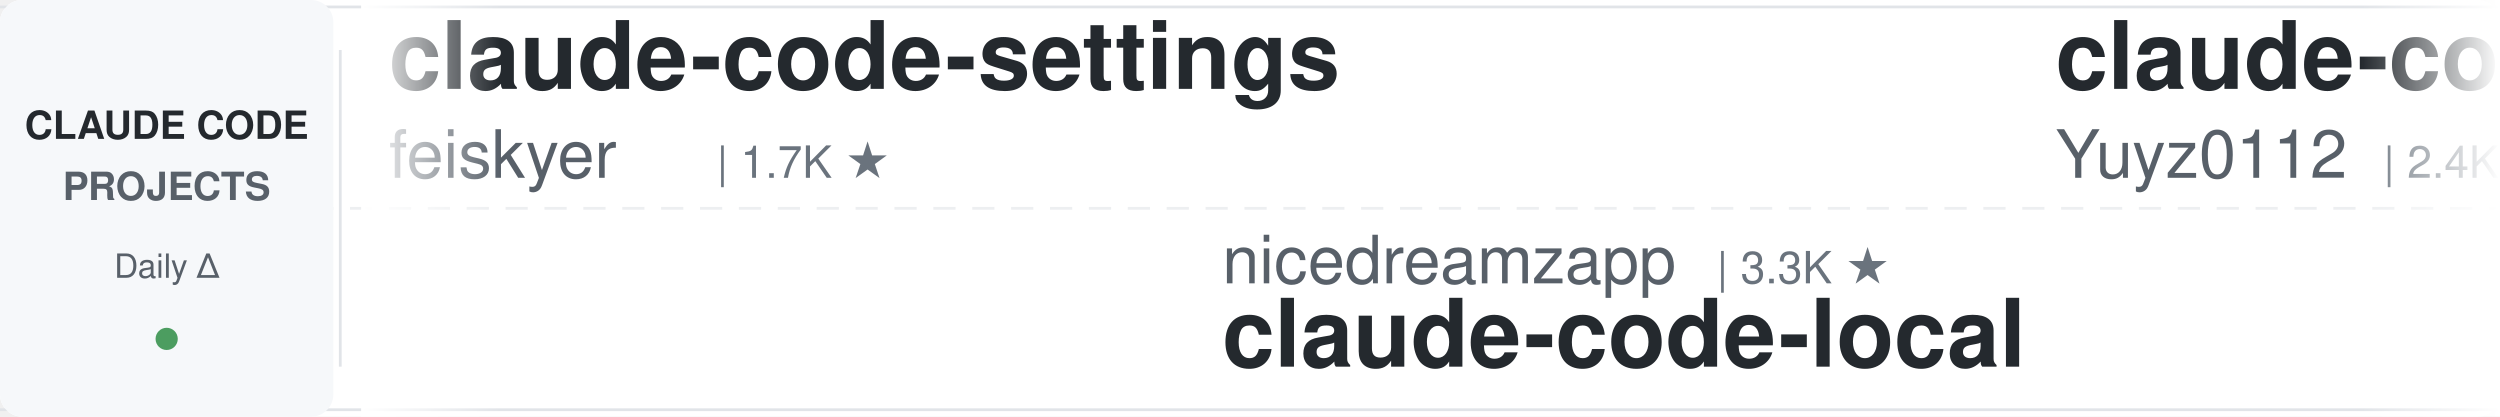
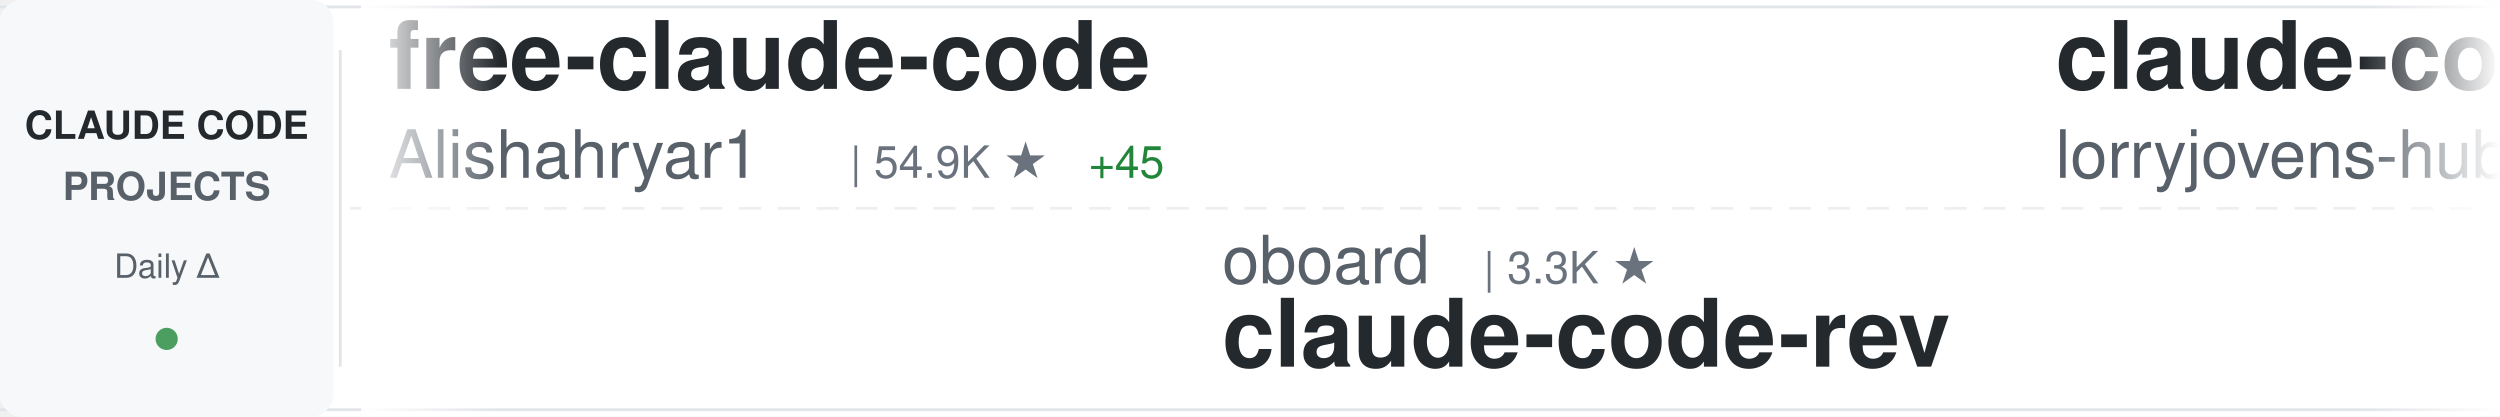
<svg xmlns="http://www.w3.org/2000/svg" width="900" height="150">
  <defs>
    <linearGradient id="awesomeLeftFade" x1="0%" y1="0%" x2="100%" y2="0%">
      <stop offset="0%" style="stop-color:#ffffff;stop-opacity:1" />
      <stop offset="100%" style="stop-color:#ffffff;stop-opacity:0" />
    </linearGradient>
    <linearGradient id="awesomeRightFade" x1="0%" y1="0%" x2="100%" y2="0%">
      <stop offset="0%" style="stop-color:#ffffff;stop-opacity:0" />
      <stop offset="100%" style="stop-color:#ffffff;stop-opacity:1" />
    </linearGradient>
  </defs>
  <rect width="900" height="150" fill="#ffffff" rx="8" />
  <rect x="0" y="2" width="900" height="1" fill="#e1e4e8" />
  <rect x="0" y="147" width="900" height="1" fill="#e1e4e8" />
  <line x1="0" y1="75" x2="900" y2="75" stroke="#e1e4e8" stroke-width="1" stroke-dasharray="8 6" opacity="0.6" />
  <rect x="0" y="0" width="120" height="150" fill="#f6f8fa" rx="8" />
  <text x="60" y="50" font-family="-apple-system, BlinkMacSystemFont, 'Segoe UI', Helvetica, Arial, sans-serif" font-size="14" font-weight="600" fill="#24292e" text-anchor="middle">CLAUDE CODE</text>
  <text x="60" y="72" font-family="-apple-system, BlinkMacSystemFont, 'Segoe UI', Helvetica, Arial, sans-serif" font-size="14" font-weight="600" fill="#586069" text-anchor="middle">PROJECTS</text>
  <text x="60" y="100" font-family="-apple-system, BlinkMacSystemFont, 'Segoe UI', Helvetica, Arial, sans-serif" font-size="12" font-weight="500" fill="#586069" text-anchor="middle">Daily Δ</text>
  <circle cx="60" cy="122" r="4" fill="#22863a" opacity="0.8" />
  <rect x="122" y="18" width="1" height="114" fill="#e1e4e8" />
  <clipPath id="awesomeTickerClip">
    <rect x="130" y="0" width="770" height="150" />
  </clipPath>
  <g clip-path="url(#awesomeTickerClip)">
    <g id="awesomeTickerItems">
      <animateTransform attributeName="transform" attributeType="XML" type="translate" from="0 0" to="-3000 0" dur="54s" repeatCount="indefinite" />
      <g transform="translate(0, 0)">
-         <text x="140" y="32" font-family="-apple-system, BlinkMacSystemFont, 'Segoe UI', Helvetica, Arial, sans-serif" font-size="34" font-weight="600" fill="#24292e">claude-code-settings</text>
-         <text x="140" y="64" font-family="-apple-system, BlinkMacSystemFont, 'Segoe UI', Helvetica, Arial, sans-serif" font-size="24" font-weight="400" fill="#586069">feiskyer</text>
-         <text x="258" y="64" font-family="-apple-system, BlinkMacSystemFont, 'Segoe UI', Helvetica, Arial, sans-serif" font-size="16" font-weight="500" fill="#6a737d">| 1.7K ★</text>
+         <text x="140" y="32" font-family="-apple-system, BlinkMacSystemFont, 'Segoe UI', Helvetica, Arial, sans-serif" font-size="34" font-weight="600" fill="#24292e">free-claude-code</text>
+         <text x="140" y="64" font-family="-apple-system, BlinkMacSystemFont, 'Segoe UI', Helvetica, Arial, sans-serif" font-size="24" font-weight="400" fill="#586069">Alishahryar1</text>
+         <text x="306" y="64" font-family="-apple-system, BlinkMacSystemFont, 'Segoe UI', Helvetica, Arial, sans-serif" font-size="16" font-weight="500" fill="#6a737d">| 54.9K ★</text>
+         <text x="392" y="64" font-family="-apple-system, BlinkMacSystemFont, 'Segoe UI', Helvetica, Arial, sans-serif" font-size="16" font-weight="500" fill="#22863a"> +45</text>
      </g>
      <g transform="translate(300, 0)">
-         <text x="140" y="102" font-family="-apple-system, BlinkMacSystemFont, 'Segoe UI', Helvetica, Arial, sans-serif" font-size="24" font-weight="400" fill="#586069">nicedreamzapp</text>
-         <text x="318" y="102" font-family="-apple-system, BlinkMacSystemFont, 'Segoe UI', Helvetica, Arial, sans-serif" font-size="16" font-weight="500" fill="#6a737d">| 3.3K ★</text>
-         <text x="140" y="132" font-family="-apple-system, BlinkMacSystemFont, 'Segoe UI', Helvetica, Arial, sans-serif" font-size="34" font-weight="600" fill="#24292e">claude-code-local</text>
+         <text x="140" y="102" font-family="-apple-system, BlinkMacSystemFont, 'Segoe UI', Helvetica, Arial, sans-serif" font-size="24" font-weight="400" fill="#586069">oboard</text>
+         <text x="234" y="102" font-family="-apple-system, BlinkMacSystemFont, 'Segoe UI', Helvetica, Arial, sans-serif" font-size="16" font-weight="500" fill="#6a737d">| 3.3K ★</text>
+         <text x="140" y="132" font-family="-apple-system, BlinkMacSystemFont, 'Segoe UI', Helvetica, Arial, sans-serif" font-size="34" font-weight="600" fill="#24292e">claude-code-rev</text>
      </g>
      <g transform="translate(600, 0)">
-         <text x="140" y="32" font-family="-apple-system, BlinkMacSystemFont, 'Segoe UI', Helvetica, Arial, sans-serif" font-size="34" font-weight="600" fill="#24292e">claude-code-reverse</text>
-         <text x="140" y="64" font-family="-apple-system, BlinkMacSystemFont, 'Segoe UI', Helvetica, Arial, sans-serif" font-size="24" font-weight="400" fill="#586069">Yuyz0112</text>
-         <text x="258" y="64" font-family="-apple-system, BlinkMacSystemFont, 'Segoe UI', Helvetica, Arial, sans-serif" font-size="16" font-weight="500" fill="#6a737d">| 2.4K ★</text>
+         <text x="140" y="32" font-family="-apple-system, BlinkMacSystemFont, 'Segoe UI', Helvetica, Arial, sans-serif" font-size="34" font-weight="600" fill="#24292e">claude-code-rust</text>
+         <text x="140" y="64" font-family="-apple-system, BlinkMacSystemFont, 'Segoe UI', Helvetica, Arial, sans-serif" font-size="24" font-weight="400" fill="#586069">lorryjovens-hub</text>
+         <text x="342" y="64" font-family="-apple-system, BlinkMacSystemFont, 'Segoe UI', Helvetica, Arial, sans-serif" font-size="16" font-weight="500" fill="#6a737d">| 1.7K ★</text>
+         <text x="419" y="64" font-family="-apple-system, BlinkMacSystemFont, 'Segoe UI', Helvetica, Arial, sans-serif" font-size="16" font-weight="500" fill="#cb2431"> -1</text>
      </g>
      <g transform="translate(900, 0)">
-         <text x="140" y="102" font-family="-apple-system, BlinkMacSystemFont, 'Segoe UI', Helvetica, Arial, sans-serif" font-size="24" font-weight="400" fill="#586069">anthropics</text>
-         <text x="282" y="102" font-family="-apple-system, BlinkMacSystemFont, 'Segoe UI', Helvetica, Arial, sans-serif" font-size="16" font-weight="500" fill="#6a737d">| 176.2K ★</text>
-         <text x="377" y="102" font-family="-apple-system, BlinkMacSystemFont, 'Segoe UI', Helvetica, Arial, sans-serif" font-size="16" font-weight="500" fill="#22863a"> +51</text>
-         <text x="140" y="132" font-family="-apple-system, BlinkMacSystemFont, 'Segoe UI', Helvetica, Arial, sans-serif" font-size="34" font-weight="600" fill="#24292e">skills</text>
+         <text x="140" y="102" font-family="-apple-system, BlinkMacSystemFont, 'Segoe UI', Helvetica, Arial, sans-serif" font-size="24" font-weight="400" fill="#586069">Windy3f3f3f3f</text>
+         <text x="318" y="102" font-family="-apple-system, BlinkMacSystemFont, 'Segoe UI', Helvetica, Arial, sans-serif" font-size="16" font-weight="500" fill="#6a737d">| 3.6K ★</text>
+         <text x="395" y="102" font-family="-apple-system, BlinkMacSystemFont, 'Segoe UI', Helvetica, Arial, sans-serif" font-size="16" font-weight="500" fill="#22863a"> +2</text>
+         <text x="140" y="132" font-family="-apple-system, BlinkMacSystemFont, 'Segoe UI', Helvetica, Arial, sans-serif" font-size="34" font-weight="600" fill="#24292e">how-claude-code-works</text>
      </g>
      <g transform="translate(1200, 0)">
-         <text x="140" y="32" font-family="-apple-system, BlinkMacSystemFont, 'Segoe UI', Helvetica, Arial, sans-serif" font-size="34" font-weight="600" fill="#24292e">claude-code-rev</text>
-         <text x="140" y="64" font-family="-apple-system, BlinkMacSystemFont, 'Segoe UI', Helvetica, Arial, sans-serif" font-size="24" font-weight="400" fill="#586069">oboard</text>
-         <text x="234" y="64" font-family="-apple-system, BlinkMacSystemFont, 'Segoe UI', Helvetica, Arial, sans-serif" font-size="16" font-weight="500" fill="#6a737d">| 3.3K ★</text>
+         <text x="140" y="32" font-family="-apple-system, BlinkMacSystemFont, 'Segoe UI', Helvetica, Arial, sans-serif" font-size="34" font-weight="600" fill="#24292e">claude-code-best-practic...</text>
+         <text x="140" y="64" font-family="-apple-system, BlinkMacSystemFont, 'Segoe UI', Helvetica, Arial, sans-serif" font-size="24" font-weight="400" fill="#586069">shanraisshan</text>
+         <text x="306" y="64" font-family="-apple-system, BlinkMacSystemFont, 'Segoe UI', Helvetica, Arial, sans-serif" font-size="16" font-weight="500" fill="#6a737d">| 65.9K ★</text>
+         <text x="392" y="64" font-family="-apple-system, BlinkMacSystemFont, 'Segoe UI', Helvetica, Arial, sans-serif" font-size="16" font-weight="500" fill="#22863a"> +3</text>
      </g>
      <g transform="translate(1500, 0)">
-         <text x="140" y="102" font-family="-apple-system, BlinkMacSystemFont, 'Segoe UI', Helvetica, Arial, sans-serif" font-size="24" font-weight="400" fill="#586069">chauncygu</text>
-         <text x="270" y="102" font-family="-apple-system, BlinkMacSystemFont, 'Segoe UI', Helvetica, Arial, sans-serif" font-size="16" font-weight="500" fill="#6a737d">| 2.8K ★</text>
-         <text x="140" y="132" font-family="-apple-system, BlinkMacSystemFont, 'Segoe UI', Helvetica, Arial, sans-serif" font-size="34" font-weight="600" fill="#24292e">collection-claude-code-s...</text>
+         <text x="140" y="102" font-family="-apple-system, BlinkMacSystemFont, 'Segoe UI', Helvetica, Arial, sans-serif" font-size="24" font-weight="400" fill="#586069">Pimzino</text>
+         <text x="246" y="102" font-family="-apple-system, BlinkMacSystemFont, 'Segoe UI', Helvetica, Arial, sans-serif" font-size="16" font-weight="500" fill="#6a737d">| 3.9K ★</text>
+         <text x="140" y="132" font-family="-apple-system, BlinkMacSystemFont, 'Segoe UI', Helvetica, Arial, sans-serif" font-size="34" font-weight="600" fill="#24292e">claude-code-spec-workflo...</text>
      </g>
      <g transform="translate(1800, 0)">
-         <text x="140" y="32" font-family="-apple-system, BlinkMacSystemFont, 'Segoe UI', Helvetica, Arial, sans-serif" font-size="34" font-weight="600" fill="#24292e">claude-code-router</text>
-         <text x="140" y="64" font-family="-apple-system, BlinkMacSystemFont, 'Segoe UI', Helvetica, Arial, sans-serif" font-size="24" font-weight="400" fill="#586069">musistudio</text>
-         <text x="282" y="64" font-family="-apple-system, BlinkMacSystemFont, 'Segoe UI', Helvetica, Arial, sans-serif" font-size="16" font-weight="500" fill="#6a737d">| 37.2K ★</text>
-         <text x="368" y="64" font-family="-apple-system, BlinkMacSystemFont, 'Segoe UI', Helvetica, Arial, sans-serif" font-size="16" font-weight="500" fill="#22863a"> +2</text>
+         <text x="140" y="32" font-family="-apple-system, BlinkMacSystemFont, 'Segoe UI', Helvetica, Arial, sans-serif" font-size="34" font-weight="600" fill="#24292e">ClaudeCodeAgents</text>
+         <text x="140" y="64" font-family="-apple-system, BlinkMacSystemFont, 'Segoe UI', Helvetica, Arial, sans-serif" font-size="24" font-weight="400" fill="#586069">darcyegb</text>
+         <text x="258" y="64" font-family="-apple-system, BlinkMacSystemFont, 'Segoe UI', Helvetica, Arial, sans-serif" font-size="16" font-weight="500" fill="#6a737d">| 762 ★</text>
      </g>
      <g transform="translate(2100, 0)">
-         <text x="140" y="102" font-family="-apple-system, BlinkMacSystemFont, 'Segoe UI', Helvetica, Arial, sans-serif" font-size="24" font-weight="400" fill="#586069">affaan-m</text>
-         <text x="258" y="102" font-family="-apple-system, BlinkMacSystemFont, 'Segoe UI', Helvetica, Arial, sans-serif" font-size="16" font-weight="500" fill="#6a737d">| 257.9K ★</text>
-         <text x="353" y="102" font-family="-apple-system, BlinkMacSystemFont, 'Segoe UI', Helvetica, Arial, sans-serif" font-size="16" font-weight="500" fill="#22863a"> +158</text>
-         <text x="140" y="132" font-family="-apple-system, BlinkMacSystemFont, 'Segoe UI', Helvetica, Arial, sans-serif" font-size="34" font-weight="600" fill="#24292e">ECC</text>
+         <text x="140" y="102" font-family="-apple-system, BlinkMacSystemFont, 'Segoe UI', Helvetica, Arial, sans-serif" font-size="24" font-weight="400" fill="#586069">shareAI-lab</text>
+         <text x="294" y="102" font-family="-apple-system, BlinkMacSystemFont, 'Segoe UI', Helvetica, Arial, sans-serif" font-size="16" font-weight="500" fill="#6a737d">| 76.7K ★</text>
+         <text x="380" y="102" font-family="-apple-system, BlinkMacSystemFont, 'Segoe UI', Helvetica, Arial, sans-serif" font-size="16" font-weight="500" fill="#22863a"> +33</text>
+         <text x="140" y="132" font-family="-apple-system, BlinkMacSystemFont, 'Segoe UI', Helvetica, Arial, sans-serif" font-size="34" font-weight="600" fill="#24292e">learn-claude-code</text>
      </g>
      <g transform="translate(2400, 0)">
-         <text x="140" y="32" font-family="-apple-system, BlinkMacSystemFont, 'Segoe UI', Helvetica, Arial, sans-serif" font-size="34" font-weight="600" fill="#24292e">claude-code-telegram</text>
-         <text x="140" y="64" font-family="-apple-system, BlinkMacSystemFont, 'Segoe UI', Helvetica, Arial, sans-serif" font-size="24" font-weight="400" fill="#586069">overwirehq</text>
-         <text x="282" y="64" font-family="-apple-system, BlinkMacSystemFont, 'Segoe UI', Helvetica, Arial, sans-serif" font-size="16" font-weight="500" fill="#6a737d">| 2.8K ★</text>
-         <text x="359" y="64" font-family="-apple-system, BlinkMacSystemFont, 'Segoe UI', Helvetica, Arial, sans-serif" font-size="16" font-weight="500" fill="#22863a"> +1</text>
+         <text x="140" y="32" font-family="-apple-system, BlinkMacSystemFont, 'Segoe UI', Helvetica, Arial, sans-serif" font-size="34" font-weight="600" fill="#24292e">Dive-into-Claude-Code</text>
+         <text x="140" y="64" font-family="-apple-system, BlinkMacSystemFont, 'Segoe UI', Helvetica, Arial, sans-serif" font-size="24" font-weight="400" fill="#586069">VILA-Lab</text>
+         <text x="258" y="64" font-family="-apple-system, BlinkMacSystemFont, 'Segoe UI', Helvetica, Arial, sans-serif" font-size="16" font-weight="500" fill="#6a737d">| 2.1K ★</text>
      </g>
      <g transform="translate(2700, 0)">
-         <text x="140" y="102" font-family="-apple-system, BlinkMacSystemFont, 'Segoe UI', Helvetica, Arial, sans-serif" font-size="24" font-weight="400" fill="#586069">ccplugins</text>
-         <text x="270" y="102" font-family="-apple-system, BlinkMacSystemFont, 'Segoe UI', Helvetica, Arial, sans-serif" font-size="16" font-weight="500" fill="#6a737d">| 938 ★</text>
-         <text x="338" y="102" font-family="-apple-system, BlinkMacSystemFont, 'Segoe UI', Helvetica, Arial, sans-serif" font-size="16" font-weight="500" fill="#22863a"> +2</text>
-         <text x="140" y="132" font-family="-apple-system, BlinkMacSystemFont, 'Segoe UI', Helvetica, Arial, sans-serif" font-size="34" font-weight="600" fill="#24292e">awesome-claude-code-plug...</text>
+         <text x="140" y="102" font-family="-apple-system, BlinkMacSystemFont, 'Segoe UI', Helvetica, Arial, sans-serif" font-size="24" font-weight="400" fill="#586069">overwirehq</text>
+         <text x="282" y="102" font-family="-apple-system, BlinkMacSystemFont, 'Segoe UI', Helvetica, Arial, sans-serif" font-size="16" font-weight="500" fill="#6a737d">| 2.8K ★</text>
+         <text x="140" y="132" font-family="-apple-system, BlinkMacSystemFont, 'Segoe UI', Helvetica, Arial, sans-serif" font-size="34" font-weight="600" fill="#24292e">claude-code-telegram</text>
      </g>
      <g transform="translate(3000, 0)">
-         <text x="140" y="32" font-family="-apple-system, BlinkMacSystemFont, 'Segoe UI', Helvetica, Arial, sans-serif" font-size="34" font-weight="600" fill="#24292e">claude-code-settings</text>
-         <text x="140" y="64" font-family="-apple-system, BlinkMacSystemFont, 'Segoe UI', Helvetica, Arial, sans-serif" font-size="24" font-weight="400" fill="#586069">feiskyer</text>
-         <text x="258" y="64" font-family="-apple-system, BlinkMacSystemFont, 'Segoe UI', Helvetica, Arial, sans-serif" font-size="16" font-weight="500" fill="#6a737d">| 1.7K ★</text>
+         <text x="140" y="32" font-family="-apple-system, BlinkMacSystemFont, 'Segoe UI', Helvetica, Arial, sans-serif" font-size="34" font-weight="600" fill="#24292e">free-claude-code</text>
+         <text x="140" y="64" font-family="-apple-system, BlinkMacSystemFont, 'Segoe UI', Helvetica, Arial, sans-serif" font-size="24" font-weight="400" fill="#586069">Alishahryar1</text>
+         <text x="306" y="64" font-family="-apple-system, BlinkMacSystemFont, 'Segoe UI', Helvetica, Arial, sans-serif" font-size="16" font-weight="500" fill="#6a737d">| 54.9K ★</text>
+         <text x="392" y="64" font-family="-apple-system, BlinkMacSystemFont, 'Segoe UI', Helvetica, Arial, sans-serif" font-size="16" font-weight="500" fill="#22863a"> +45</text>
      </g>
      <g transform="translate(3300, 0)">
-         <text x="140" y="102" font-family="-apple-system, BlinkMacSystemFont, 'Segoe UI', Helvetica, Arial, sans-serif" font-size="24" font-weight="400" fill="#586069">nicedreamzapp</text>
-         <text x="318" y="102" font-family="-apple-system, BlinkMacSystemFont, 'Segoe UI', Helvetica, Arial, sans-serif" font-size="16" font-weight="500" fill="#6a737d">| 3.3K ★</text>
-         <text x="140" y="132" font-family="-apple-system, BlinkMacSystemFont, 'Segoe UI', Helvetica, Arial, sans-serif" font-size="34" font-weight="600" fill="#24292e">claude-code-local</text>
+         <text x="140" y="102" font-family="-apple-system, BlinkMacSystemFont, 'Segoe UI', Helvetica, Arial, sans-serif" font-size="24" font-weight="400" fill="#586069">oboard</text>
+         <text x="234" y="102" font-family="-apple-system, BlinkMacSystemFont, 'Segoe UI', Helvetica, Arial, sans-serif" font-size="16" font-weight="500" fill="#6a737d">| 3.3K ★</text>
+         <text x="140" y="132" font-family="-apple-system, BlinkMacSystemFont, 'Segoe UI', Helvetica, Arial, sans-serif" font-size="34" font-weight="600" fill="#24292e">claude-code-rev</text>
      </g>
      <g transform="translate(3600, 0)">
-         <text x="140" y="32" font-family="-apple-system, BlinkMacSystemFont, 'Segoe UI', Helvetica, Arial, sans-serif" font-size="34" font-weight="600" fill="#24292e">claude-code-reverse</text>
-         <text x="140" y="64" font-family="-apple-system, BlinkMacSystemFont, 'Segoe UI', Helvetica, Arial, sans-serif" font-size="24" font-weight="400" fill="#586069">Yuyz0112</text>
-         <text x="258" y="64" font-family="-apple-system, BlinkMacSystemFont, 'Segoe UI', Helvetica, Arial, sans-serif" font-size="16" font-weight="500" fill="#6a737d">| 2.4K ★</text>
+         <text x="140" y="32" font-family="-apple-system, BlinkMacSystemFont, 'Segoe UI', Helvetica, Arial, sans-serif" font-size="34" font-weight="600" fill="#24292e">claude-code-rust</text>
+         <text x="140" y="64" font-family="-apple-system, BlinkMacSystemFont, 'Segoe UI', Helvetica, Arial, sans-serif" font-size="24" font-weight="400" fill="#586069">lorryjovens-hub</text>
+         <text x="342" y="64" font-family="-apple-system, BlinkMacSystemFont, 'Segoe UI', Helvetica, Arial, sans-serif" font-size="16" font-weight="500" fill="#6a737d">| 1.7K ★</text>
+         <text x="419" y="64" font-family="-apple-system, BlinkMacSystemFont, 'Segoe UI', Helvetica, Arial, sans-serif" font-size="16" font-weight="500" fill="#cb2431"> -1</text>
      </g>
      <g transform="translate(3900, 0)">
-         <text x="140" y="102" font-family="-apple-system, BlinkMacSystemFont, 'Segoe UI', Helvetica, Arial, sans-serif" font-size="24" font-weight="400" fill="#586069">anthropics</text>
-         <text x="282" y="102" font-family="-apple-system, BlinkMacSystemFont, 'Segoe UI', Helvetica, Arial, sans-serif" font-size="16" font-weight="500" fill="#6a737d">| 176.2K ★</text>
-         <text x="377" y="102" font-family="-apple-system, BlinkMacSystemFont, 'Segoe UI', Helvetica, Arial, sans-serif" font-size="16" font-weight="500" fill="#22863a"> +51</text>
-         <text x="140" y="132" font-family="-apple-system, BlinkMacSystemFont, 'Segoe UI', Helvetica, Arial, sans-serif" font-size="34" font-weight="600" fill="#24292e">skills</text>
+         <text x="140" y="102" font-family="-apple-system, BlinkMacSystemFont, 'Segoe UI', Helvetica, Arial, sans-serif" font-size="24" font-weight="400" fill="#586069">Windy3f3f3f3f</text>
+         <text x="318" y="102" font-family="-apple-system, BlinkMacSystemFont, 'Segoe UI', Helvetica, Arial, sans-serif" font-size="16" font-weight="500" fill="#6a737d">| 3.6K ★</text>
+         <text x="395" y="102" font-family="-apple-system, BlinkMacSystemFont, 'Segoe UI', Helvetica, Arial, sans-serif" font-size="16" font-weight="500" fill="#22863a"> +2</text>
+         <text x="140" y="132" font-family="-apple-system, BlinkMacSystemFont, 'Segoe UI', Helvetica, Arial, sans-serif" font-size="34" font-weight="600" fill="#24292e">how-claude-code-works</text>
      </g>
    </g>
  </g>
  <rect x="130" y="0" width="50" height="150" fill="url(#awesomeLeftFade)" />
  <rect x="850" y="0" width="50" height="150" fill="url(#awesomeRightFade)" />
</svg>
